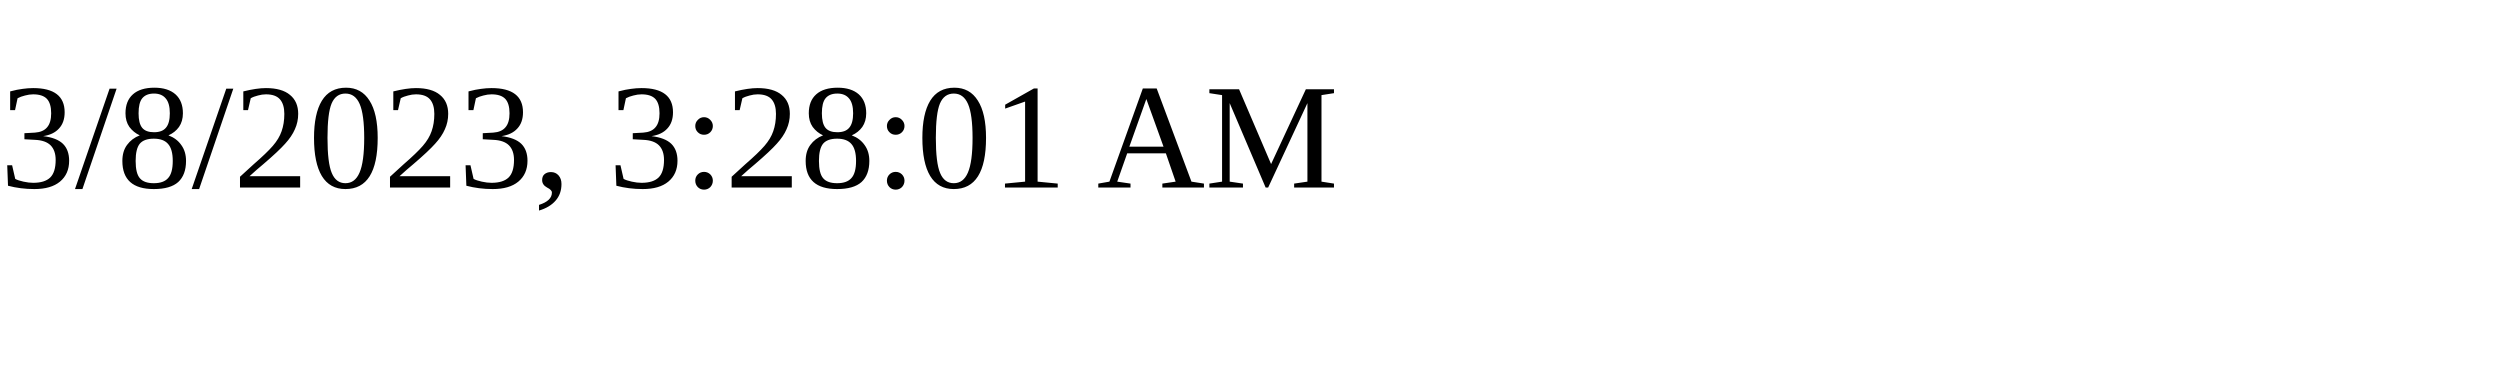
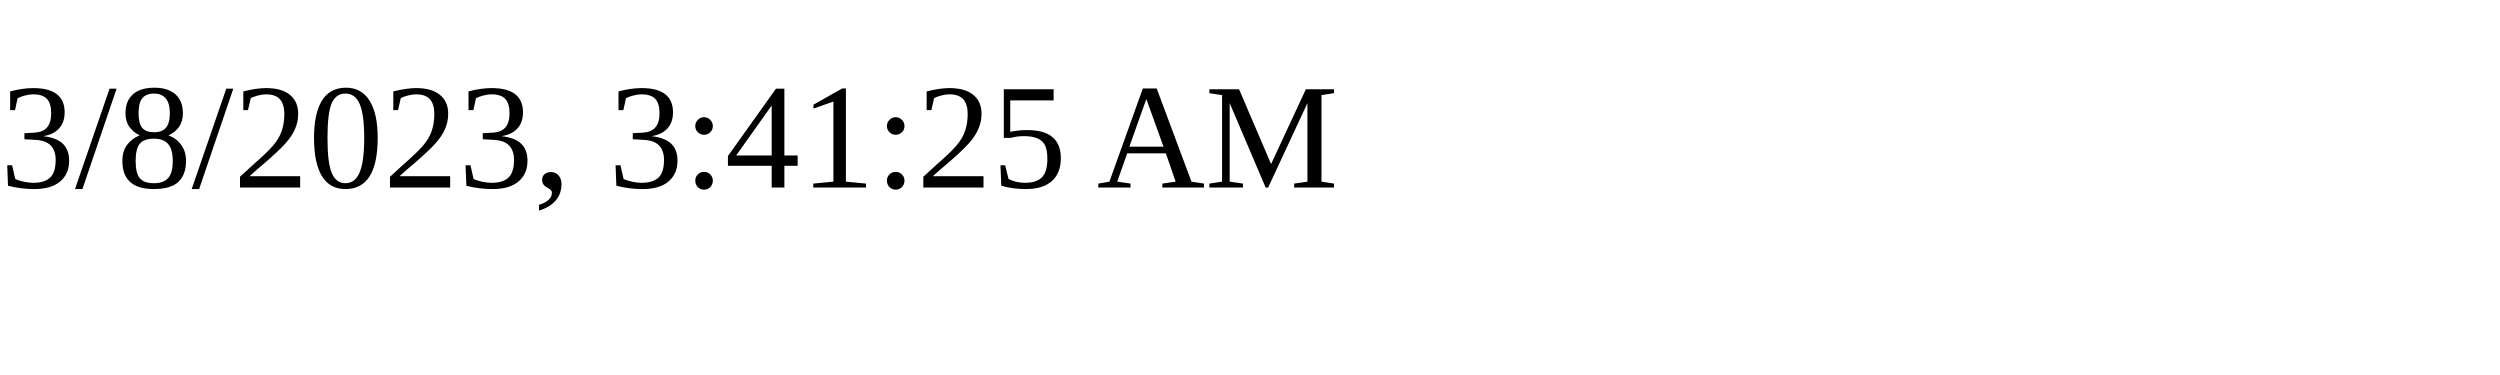
<svg xmlns="http://www.w3.org/2000/svg" height="30" width="200">
-   <text x="0" y="15">3/8/2023, 3:28:01 AM</text>
+   <text x="0" y="15">3/8/2023, 3:41:25 AM</text>
</svg>
